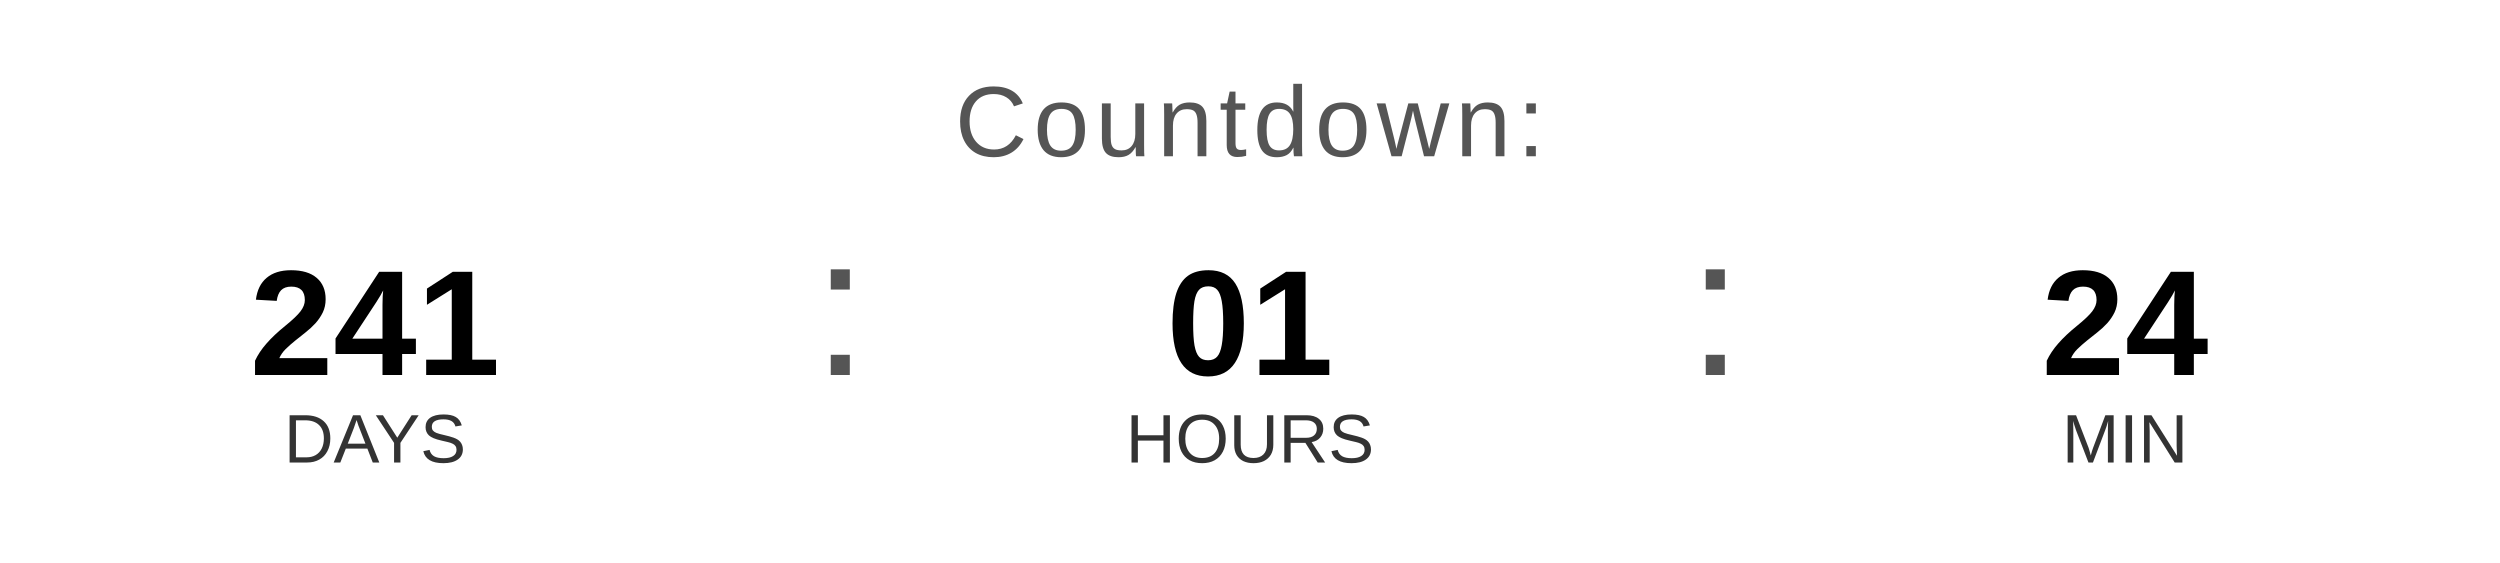
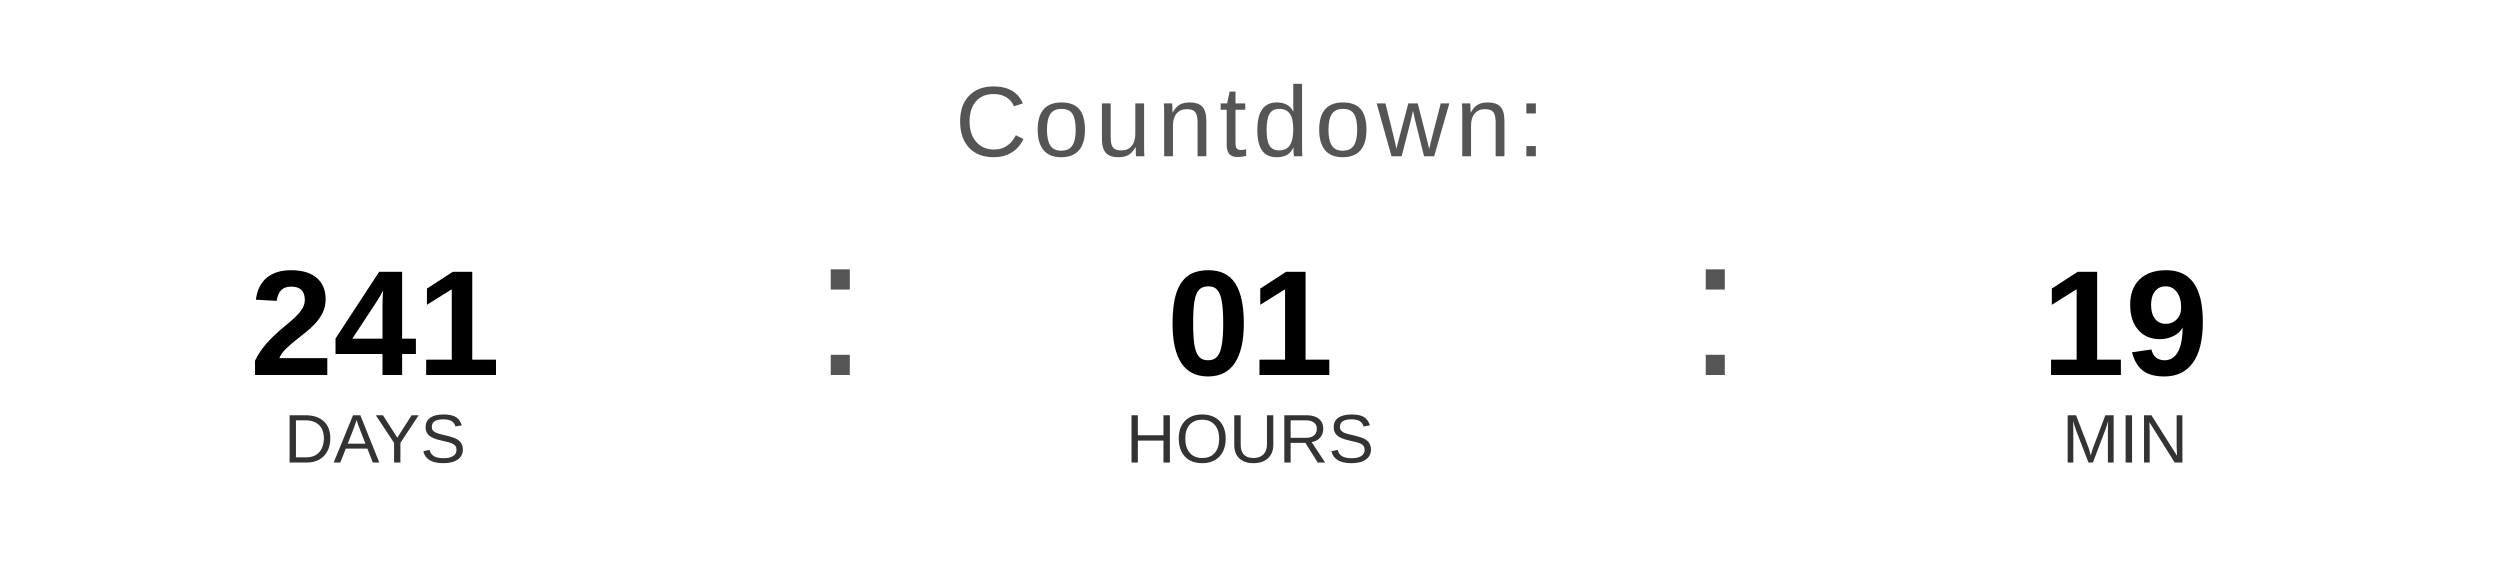
<svg xmlns="http://www.w3.org/2000/svg" width="400" height="90" viewBox="0 0 400 90">
  <text x="200" y="25" font-family="Arial, Helvetica, sans-serif" font-size="16" fill="#555555" text-anchor="middle" letter-spacing="1">
    Countdown:
  </text>
  <text x="60" y="60" font-family="Arial, Helvetica, sans-serif" font-size="24" font-weight="bold" fill="#000000" text-anchor="middle">241</text>
  <text x="60" y="74" font-family="Arial, Helvetica, sans-serif" font-size="11" fill="#333333" text-anchor="middle">DAYS</text>
  <text x="130" y="60" font-family="Arial, sans-serif" font-size="32" fill="#555555">:</text>
  <text x="200" y="60" font-family="Arial, Helvetica, sans-serif" font-size="24" font-weight="bold" fill="#000000" text-anchor="middle">01</text>
  <text x="200" y="74" font-family="Arial, Helvetica, sans-serif" font-size="11" fill="#333333" text-anchor="middle">HOURS</text>
  <text x="270" y="60" font-family="Arial, sans-serif" font-size="32" fill="#555555">:</text>
-   <text x="340" y="60" font-family="Arial, Helvetica, sans-serif" font-size="24" font-weight="bold" fill="#000000" text-anchor="middle">24</text>
+   <text x="340" y="60" font-family="Arial, Helvetica, sans-serif" font-size="24" font-weight="bold" fill="#000000" text-anchor="middle">19</text>
  <text x="340" y="74" font-family="Arial, Helvetica, sans-serif" font-size="11" fill="#333333" text-anchor="middle">MIN</text>
</svg>
